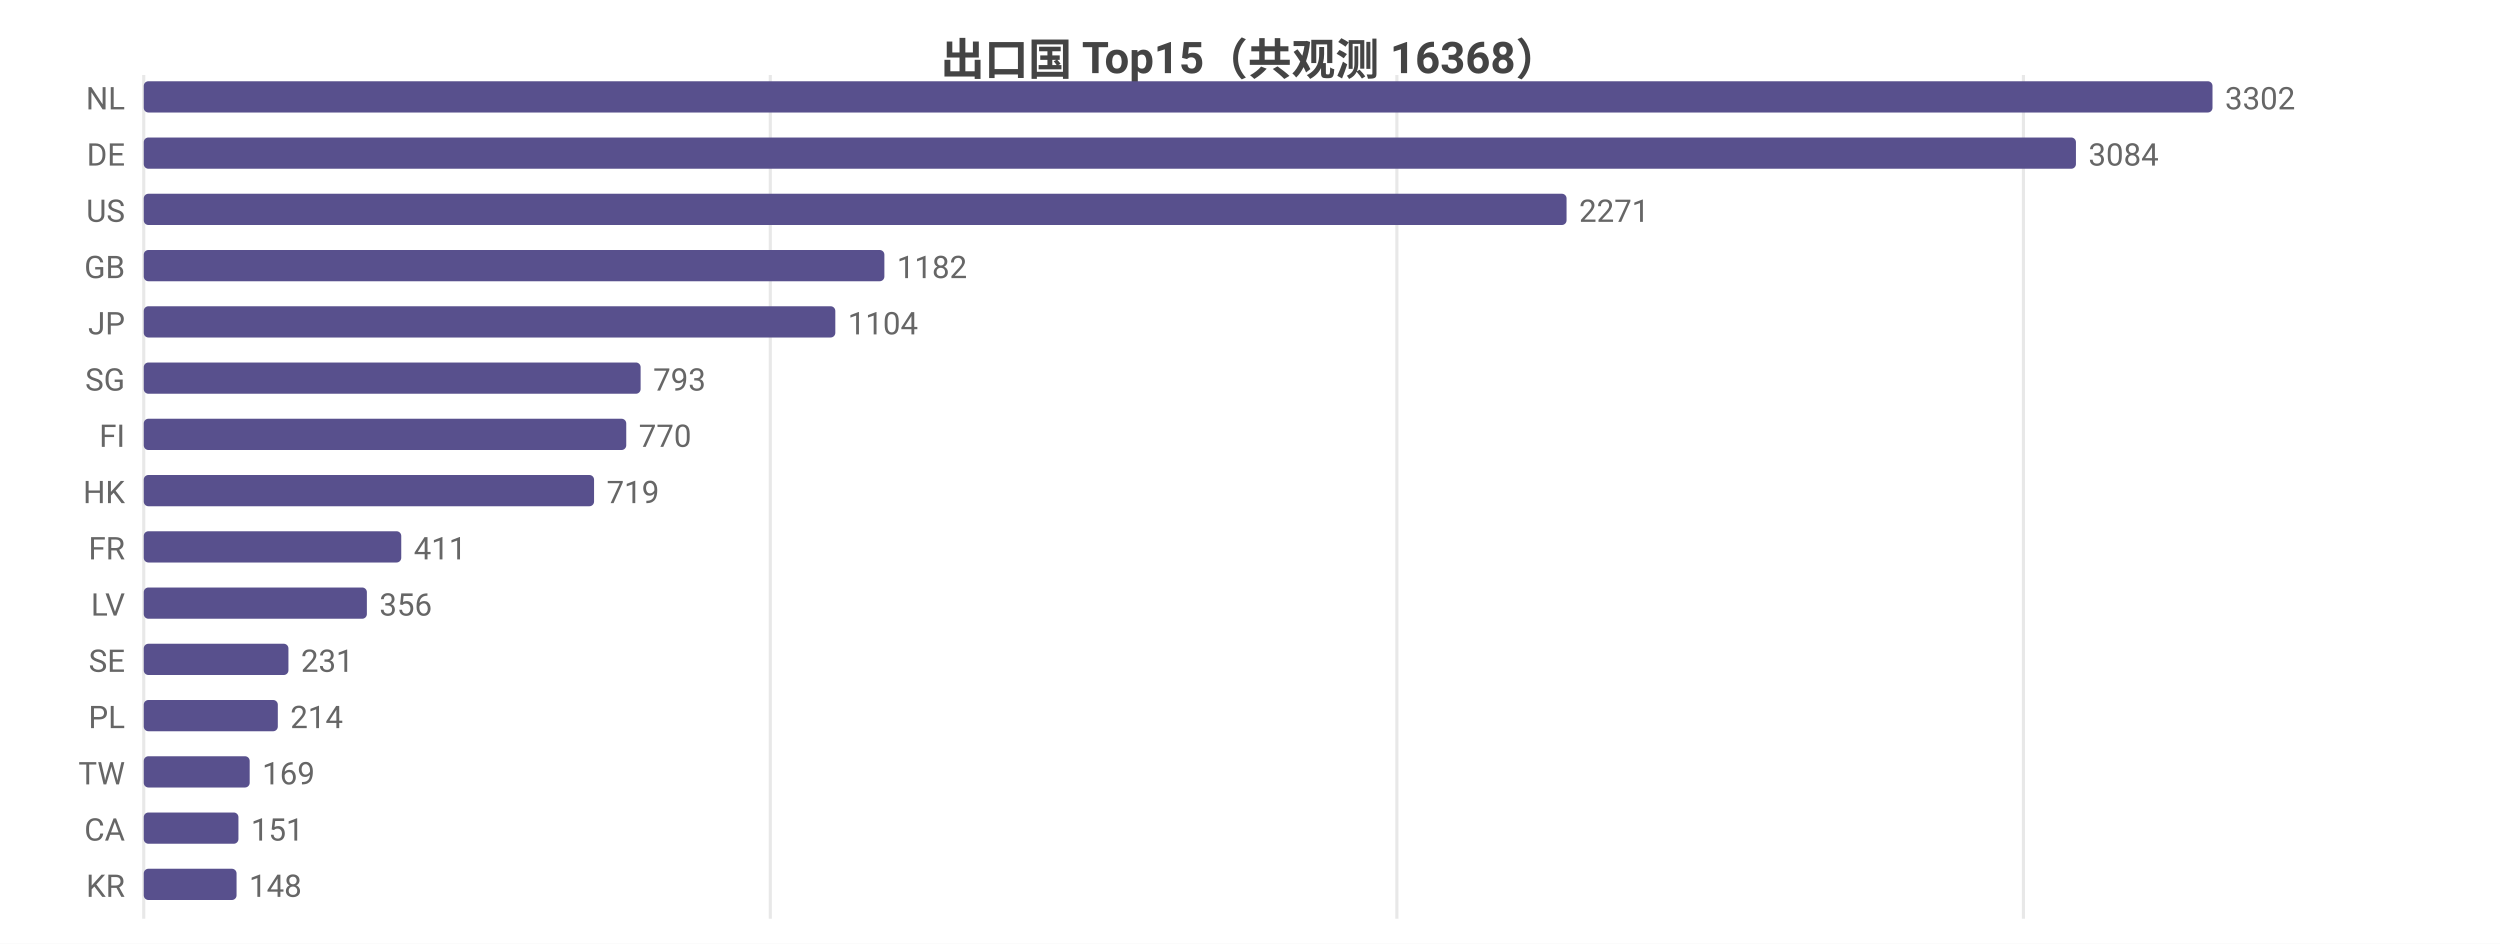
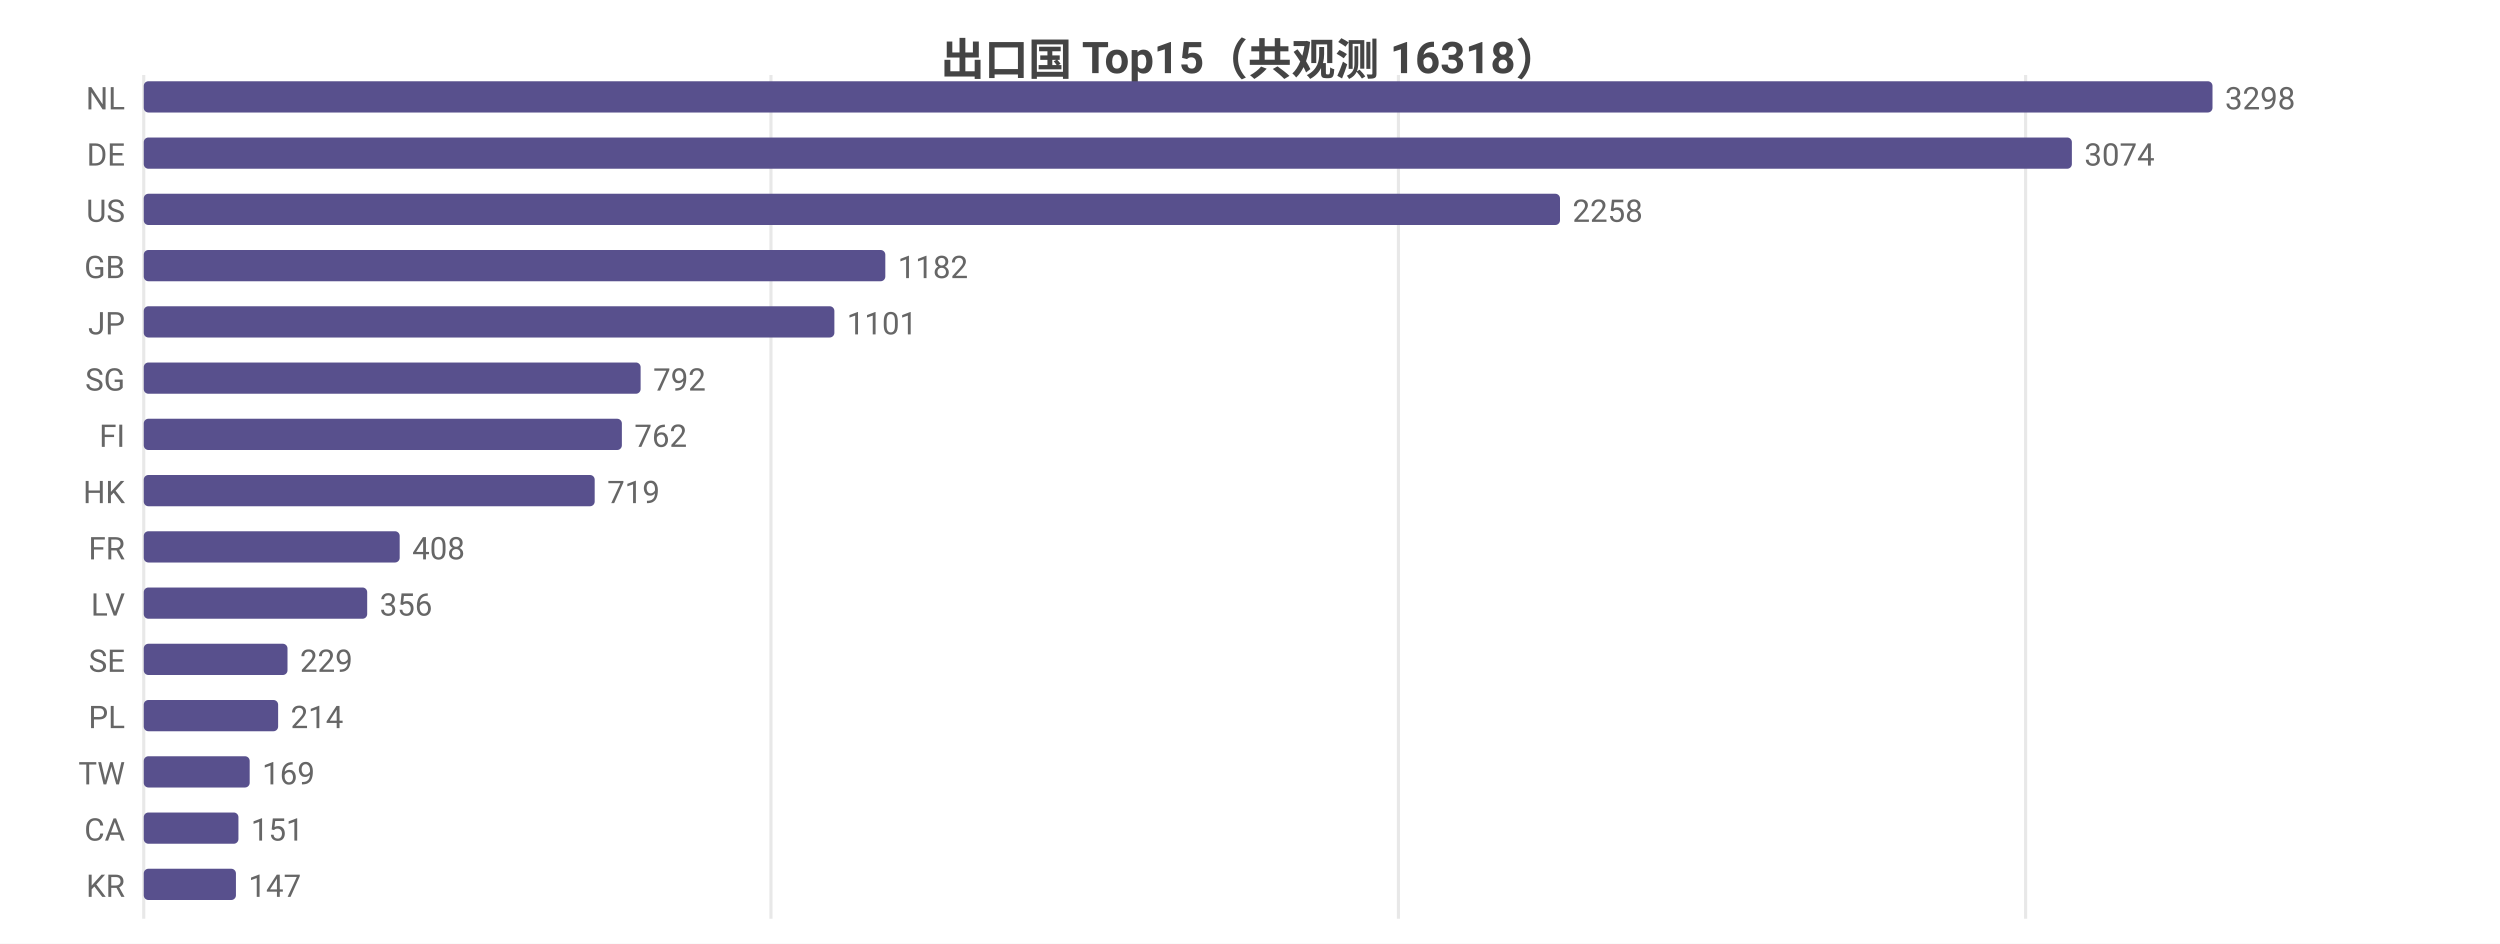
<svg xmlns="http://www.w3.org/2000/svg" width="800" height="302" viewBox="0 0 800 302">
  <rect width="800" height="302" fill="#ffffff" />
  <style>text{font-family:system-ui,-apple-system,'Segoe UI',Roboto,'PingFang SC','Microsoft YaHei','Noto Sans CJK SC',sans-serif}.g{stroke:#e8e8e8;stroke-width:1}.a{stroke:#999;stroke-width:1}.t{font-size:10px;fill:#666}.m{font-size:10px;text-anchor:middle;fill:#666}.e{font-size:10px;text-anchor:end;fill:#666}.l{font-size:11px;fill:#333}.tt{font-size:14px;font-weight:600;text-anchor:middle;fill:#444}.em{font-size:13px;text-anchor:middle;fill:#999}</style>
-   <text class="tt" x="400.0" y="24">出口国 Top15（共观测 16368）</text>
+   <text class="tt" x="400.0" y="24">出口国 Top15（共观测 16318）</text>
  <line class="g" x1="46" y1="24" x2="46" y2="294" />
-   <line class="g" x1="246.5" y1="24" x2="246.5" y2="294" />
-   <line class="g" x1="447.0" y1="24" x2="447.0" y2="294" />
-   <line class="g" x1="647.5" y1="24" x2="647.5" y2="294" />
+   <line class="g" x1="246.7" y1="24" x2="246.7" y2="294" />
+   <line class="g" x1="447.5" y1="24" x2="447.5" y2="294" />
+   <line class="g" x1="648.2" y1="24" x2="648.2" y2="294" />
  <text class="e" x="40" y="35">NL</text>
  <rect x="46" y="26" width="662" height="10" fill="#58508d" rx="1.5" />
-   <text class="t" x="712" y="35">3302</text>
+   <text class="t" x="712" y="35">3298</text>
  <text class="e" x="40" y="53">DE</text>
-   <rect x="46" y="44" width="618.3" height="10" fill="#58508d" rx="1.5" />
-   <text class="t" x="668.3" y="53">3084</text>
+   <rect x="46" y="44" width="617.0" height="10" fill="#58508d" rx="1.5" />
+   <text class="t" x="667.0" y="53">3074</text>
  <text class="e" x="40" y="71">US</text>
-   <rect x="46" y="62" width="455.3" height="10" fill="#58508d" rx="1.5" />
-   <text class="t" x="505.3" y="71">2271</text>
+   <rect x="46" y="62" width="453.2" height="10" fill="#58508d" rx="1.5" />
+   <text class="t" x="503.2" y="71">2258</text>
  <text class="e" x="40" y="89">GB</text>
-   <rect x="46" y="80" width="237.0" height="10" fill="#58508d" rx="1.5" />
-   <text class="t" x="287.0" y="89">1182</text>
+   <rect x="46" y="80" width="237.3" height="10" fill="#58508d" rx="1.5" />
+   <text class="t" x="287.3" y="89">1182</text>
  <text class="e" x="40" y="107">JP</text>
-   <rect x="46" y="98" width="221.3" height="10" fill="#58508d" rx="1.5" />
-   <text class="t" x="271.3" y="107">1104</text>
+   <rect x="46" y="98" width="221.0" height="10" fill="#58508d" rx="1.5" />
+   <text class="t" x="271.0" y="107">1101</text>
  <text class="e" x="40" y="125">SG</text>
  <rect x="46" y="116" width="159.0" height="10" fill="#58508d" rx="1.5" />
-   <text class="t" x="209.0" y="125">793</text>
+   <text class="t" x="209.0" y="125">792</text>
  <text class="e" x="40" y="143">FI</text>
-   <rect x="46" y="134" width="154.4" height="10" fill="#58508d" rx="1.5" />
-   <text class="t" x="204.4" y="143">770</text>
+   <rect x="46" y="134" width="153.0" height="10" fill="#58508d" rx="1.5" />
+   <text class="t" x="203.0" y="143">762</text>
  <text class="e" x="40" y="161">HK</text>
-   <rect x="46" y="152" width="144.1" height="10" fill="#58508d" rx="1.5" />
-   <text class="t" x="194.1" y="161">719</text>
+   <rect x="46" y="152" width="144.3" height="10" fill="#58508d" rx="1.5" />
+   <text class="t" x="194.3" y="161">719</text>
  <text class="e" x="40" y="179">FR</text>
-   <rect x="46" y="170" width="82.4" height="10" fill="#58508d" rx="1.5" />
-   <text class="t" x="132.4" y="179">411</text>
+   <rect x="46" y="170" width="81.9" height="10" fill="#58508d" rx="1.5" />
+   <text class="t" x="131.9" y="179">408</text>
  <text class="e" x="40" y="197">LV</text>
-   <rect x="46" y="188" width="71.4" height="10" fill="#58508d" rx="1.5" />
-   <text class="t" x="121.4" y="197">356</text>
+   <rect x="46" y="188" width="71.5" height="10" fill="#58508d" rx="1.5" />
+   <text class="t" x="121.5" y="197">356</text>
  <text class="e" x="40" y="215">SE</text>
-   <rect x="46" y="206" width="46.3" height="10" fill="#58508d" rx="1.5" />
-   <text class="t" x="96.3" y="215">231</text>
+   <rect x="46" y="206" width="46.0" height="10" fill="#58508d" rx="1.5" />
+   <text class="t" x="96.0" y="215">229</text>
  <text class="e" x="40" y="233">PL</text>
-   <rect x="46" y="224" width="42.9" height="10" fill="#58508d" rx="1.5" />
-   <text class="t" x="92.9" y="233">214</text>
+   <rect x="46" y="224" width="43.0" height="10" fill="#58508d" rx="1.5" />
+   <text class="t" x="93.0" y="233">214</text>
  <text class="e" x="40" y="251">TW</text>
  <rect x="46" y="242" width="33.9" height="10" fill="#58508d" rx="1.5" />
  <text class="t" x="83.9" y="251">169</text>
  <text class="e" x="40" y="269">CA</text>
  <rect x="46" y="260" width="30.3" height="10" fill="#58508d" rx="1.5" />
  <text class="t" x="80.3" y="269">151</text>
  <text class="e" x="40" y="287">KR</text>
-   <rect x="46" y="278" width="29.7" height="10" fill="#58508d" rx="1.5" />
-   <text class="t" x="79.7" y="287">148</text>
+   <rect x="46" y="278" width="29.5" height="10" fill="#58508d" rx="1.5" />
+   <text class="t" x="79.5" y="287">147</text>
</svg>
